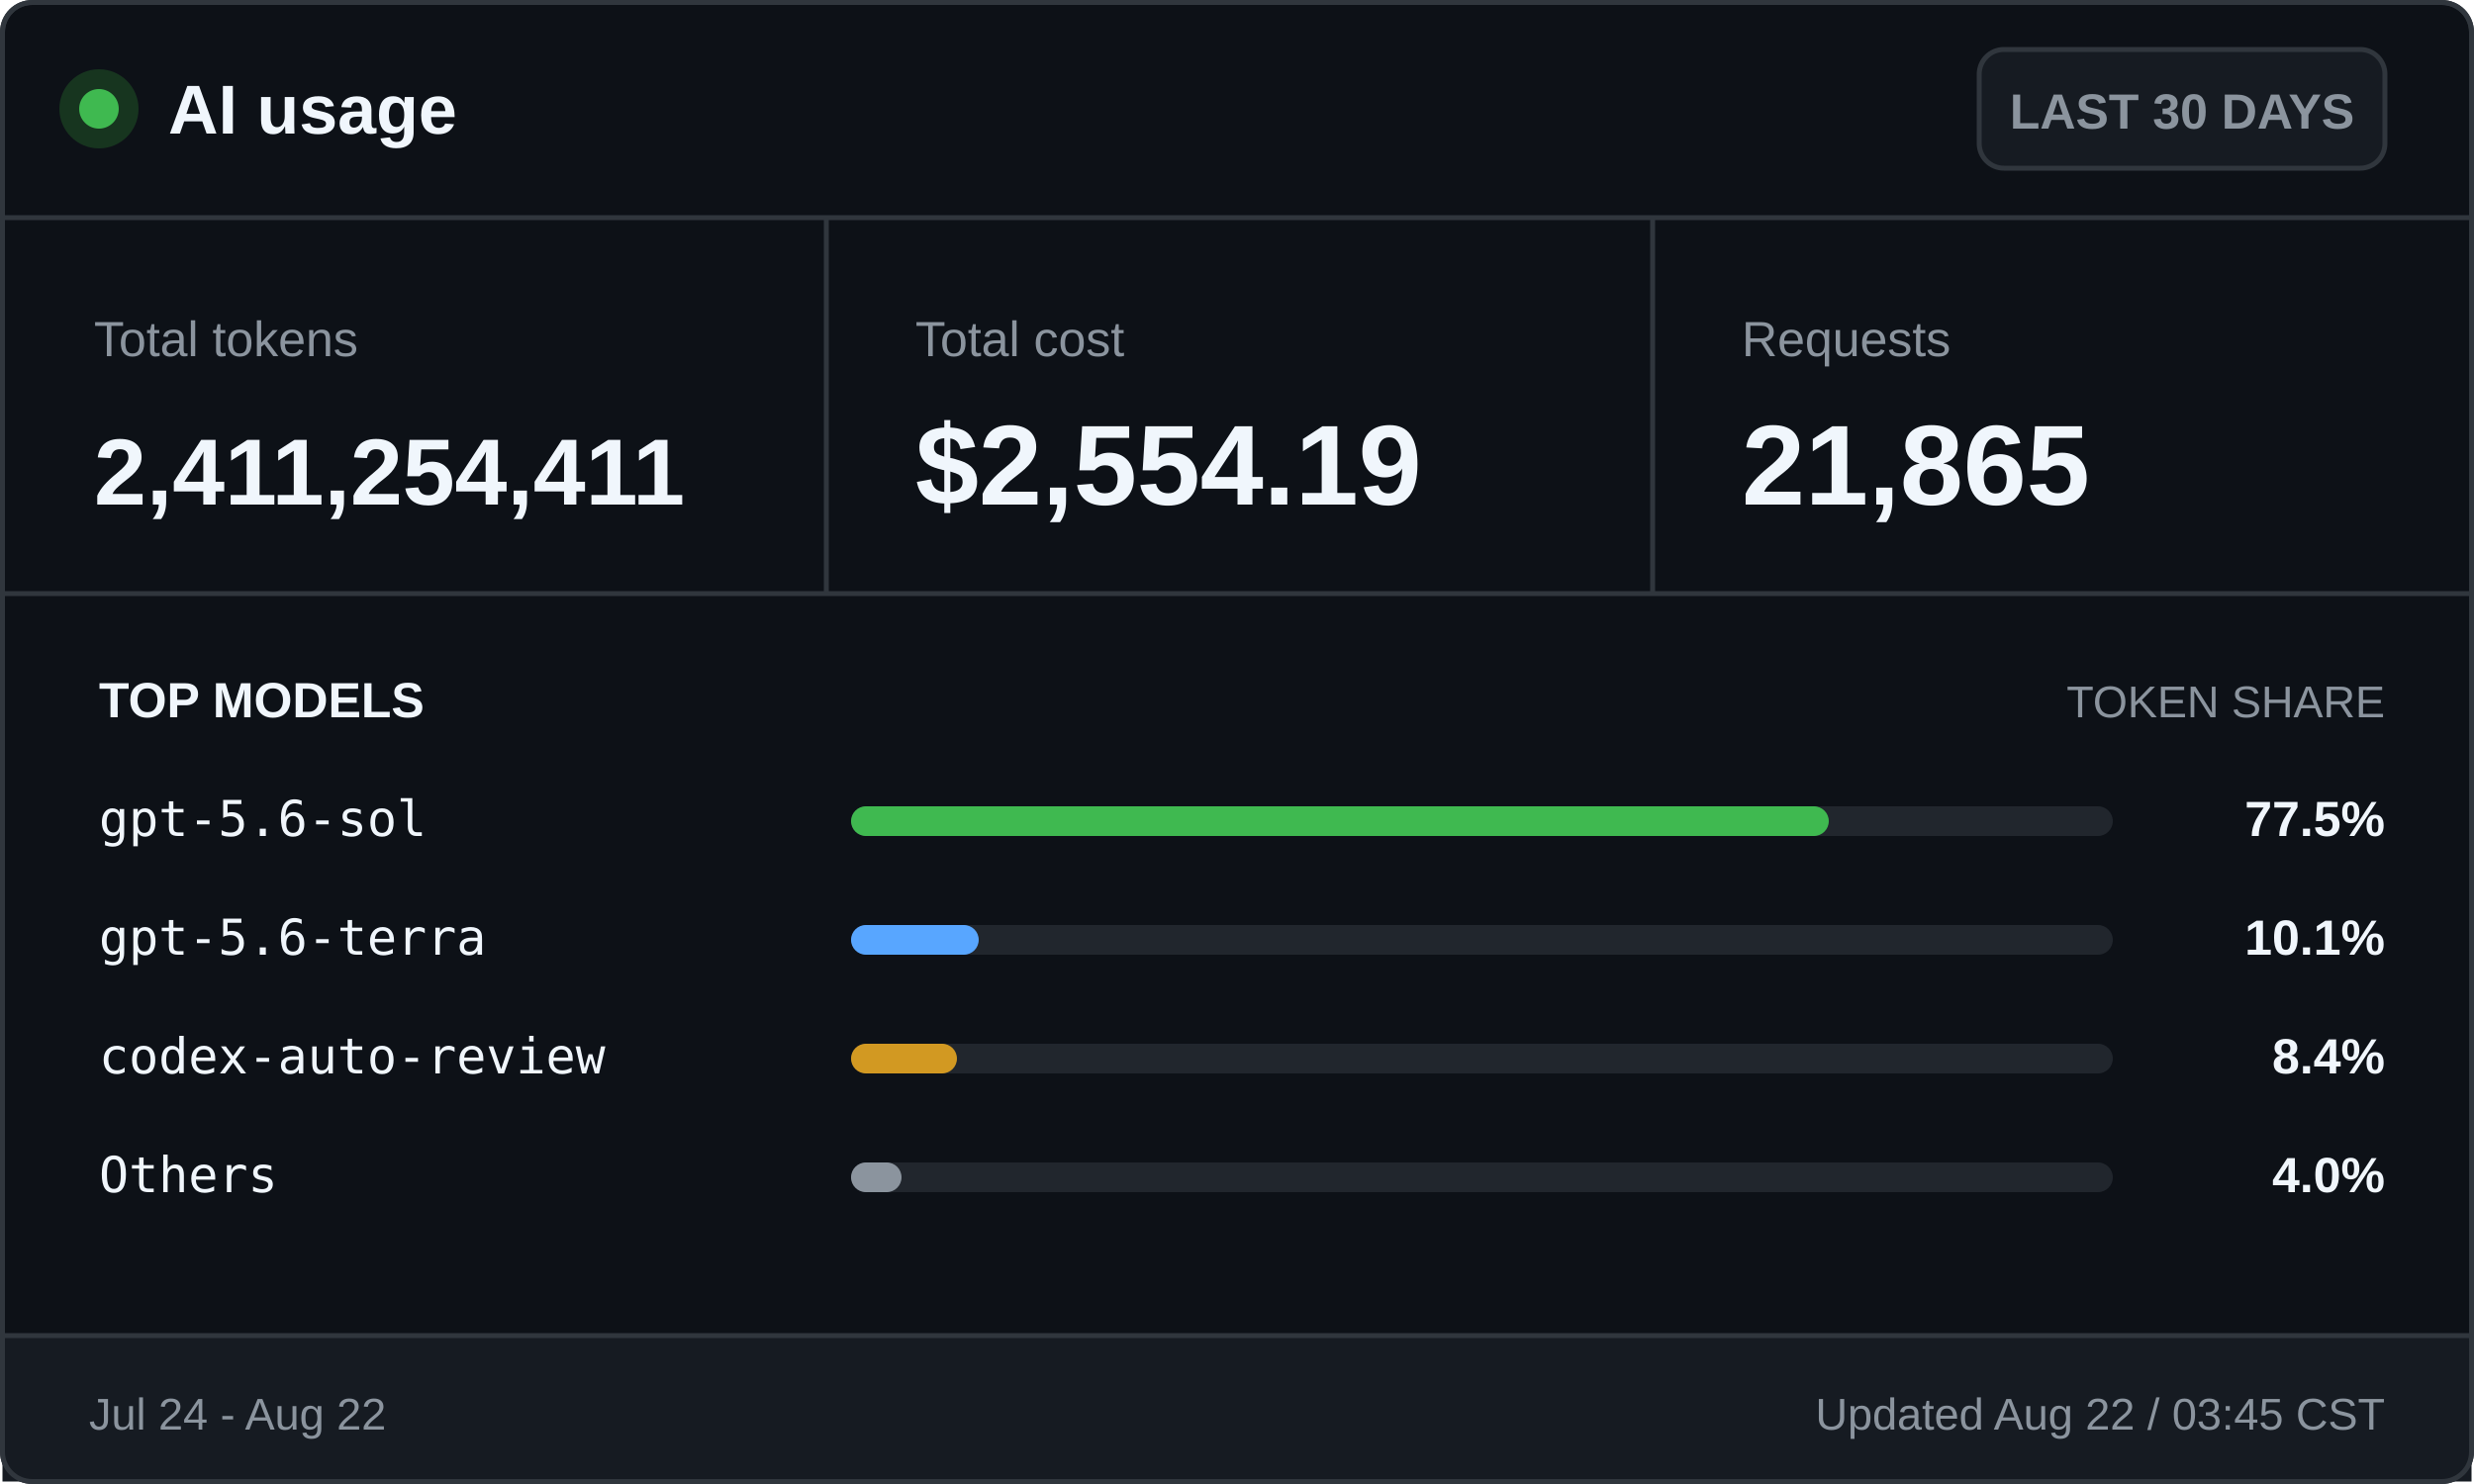
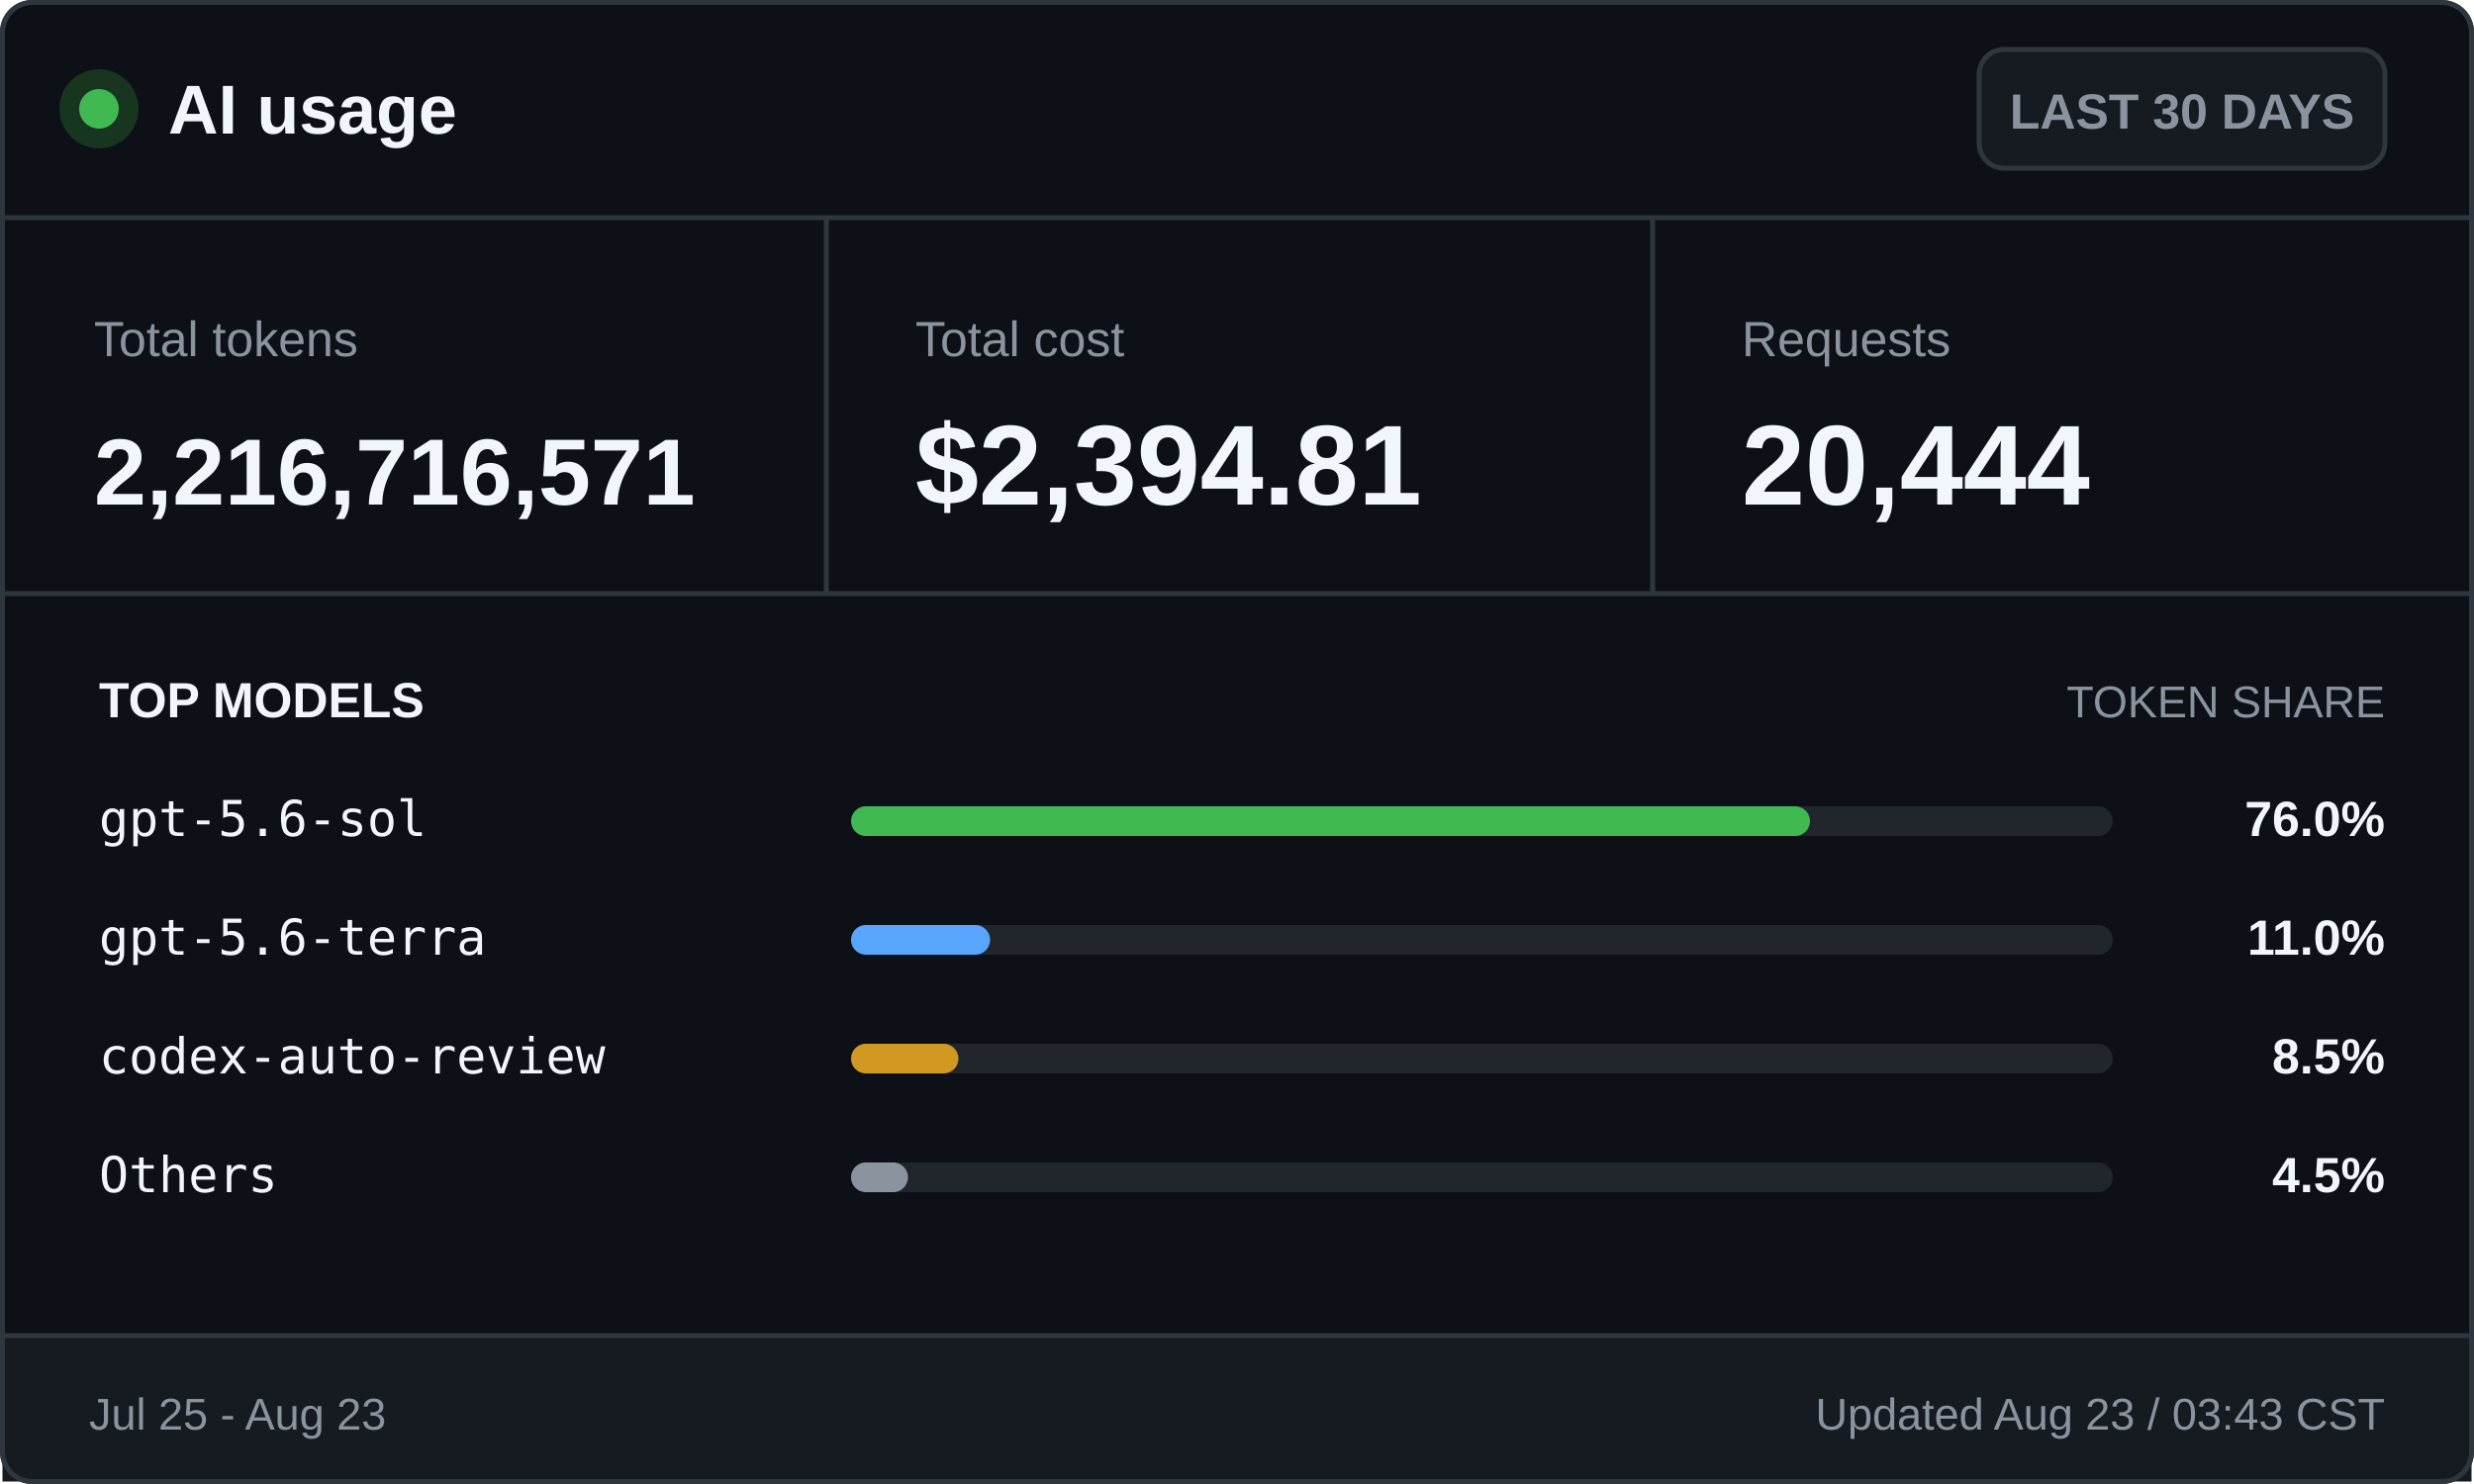
<svg xmlns="http://www.w3.org/2000/svg" width="500" height="300" viewBox="0 0 500 300" role="img" aria-labelledby="title desc">
  <style>
    .ui { font-family: -apple-system, BlinkMacSystemFont, "Segoe UI", Arial, sans-serif; }
    .mono { font-family: "Cascadia Mono", Consolas, monospace; }
    .brand { font-size: 14px; font-weight: 700; }
    .badge { font-size: 10px; font-weight: 600; }
    .label { font-size: 10px; }
    .value { font-size: 23px; font-weight: 700; }
    .token-value { font-size: 19px; font-weight: 700; }
    .section { font-size: 10px; font-weight: 700; text-transform: uppercase; }
    .section-muted { font-size: 9px; text-transform: uppercase; }
    .model { font-size: 10px; }
    .percentage { font-size: 10px; font-weight: 700; }
    .footer { font-size: 9px; }
  </style>
  <rect x="0.5" y="0.5" width="499" height="299" rx="6" fill="#0d1117" stroke="#30363d" />
  <circle cx="20" cy="22" r="8" fill="#17351f" />
  <circle cx="20" cy="22" r="4" fill="#3fb950" />
  <text class="ui brand" x="34" y="27" fill="#f0f6fc">AI usage</text>
  <rect x="400" y="10" width="82" height="24" rx="5" fill="#161b22" stroke="#30363d" />
  <text class="ui badge" x="441" y="26" fill="#8b949e" text-anchor="middle">LAST 30 DAYS</text>
  <line x1="0" y1="44" x2="500" y2="44" stroke="#30363d" />
  <text class="ui label" x="19" y="72" fill="#8b949e">Total tokens</text>
-   <text class="ui token-value" x="19" y="102" fill="#f0f6fc">2,411,254,411</text>
+   <text class="ui token-value" x="19" y="102" fill="#f0f6fc">2,216,716,571</text>
  <line x1="167" y1="44" x2="167" y2="120" stroke="#30363d" />
  <text class="ui label" x="185" y="72" fill="#8b949e">Total cost</text>
-   <text class="ui value" x="185" y="102" fill="#f0f6fc">$2,554.19</text>
+   <text class="ui value" x="185" y="102" fill="#f0f6fc">$2,394.81</text>
  <line x1="334" y1="44" x2="334" y2="120" stroke="#30363d" />
  <text class="ui label" x="352" y="72" fill="#8b949e">Requests</text>
-   <text class="ui value" x="352" y="102" fill="#f0f6fc">21,865</text>
+   <text class="ui value" x="352" y="102" fill="#f0f6fc">20,444</text>
  <line x1="0" y1="120" x2="500" y2="120" stroke="#30363d" />
  <text class="ui section" x="20" y="145" fill="#f0f6fc">TOP MODELS</text>
  <text class="ui section-muted" x="482" y="145" fill="#8b949e" text-anchor="end">TOKEN SHARE</text>
  <text class="mono model" x="20" y="169" fill="#f0f6fc">gpt-5.6-sol</text>
  <rect x="172" y="163" width="255" height="6" rx="3" fill="#21262d" />
-   <rect x="172" y="163" width="197.6" height="6" rx="3" fill="#3fb950" />
-   <text class="ui percentage" x="482" y="169" fill="#f0f6fc" text-anchor="end">77.5%</text>
+   <rect x="172" y="163" width="193.8" height="6" rx="3" fill="#3fb950" />
+   <text class="ui percentage" x="482" y="169" fill="#f0f6fc" text-anchor="end">76.0%</text>
  <text class="mono model" x="20" y="193" fill="#f0f6fc">gpt-5.6-terra</text>
  <rect x="172" y="187" width="255" height="6" rx="3" fill="#21262d" />
-   <rect x="172" y="187" width="25.8" height="6" rx="3" fill="#58a6ff" />
-   <text class="ui percentage" x="482" y="193" fill="#f0f6fc" text-anchor="end">10.1%</text>
+   <rect x="172" y="187" width="28.1" height="6" rx="3" fill="#58a6ff" />
+   <text class="ui percentage" x="482" y="193" fill="#f0f6fc" text-anchor="end">11.0%</text>
  <text class="mono model" x="20" y="217" fill="#f0f6fc">codex-auto-review</text>
  <rect x="172" y="211" width="255" height="6" rx="3" fill="#21262d" />
-   <rect x="172" y="211" width="21.4" height="6" rx="3" fill="#d29922" />
-   <text class="ui percentage" x="482" y="217" fill="#f0f6fc" text-anchor="end">8.4%</text>
+   <rect x="172" y="211" width="21.7" height="6" rx="3" fill="#d29922" />
+   <text class="ui percentage" x="482" y="217" fill="#f0f6fc" text-anchor="end">8.5%</text>
  <text class="mono model" x="20" y="241" fill="#f0f6fc">Others</text>
  <rect x="172" y="235" width="255" height="6" rx="3" fill="#21262d" />
-   <rect x="172" y="235" width="10.2" height="6" rx="3" fill="#8b949e" />
-   <text class="ui percentage" x="482" y="241" fill="#f0f6fc" text-anchor="end">4.0%</text>
+   <rect x="172" y="235" width="11.5" height="6" rx="3" fill="#8b949e" />
+   <text class="ui percentage" x="482" y="241" fill="#f0f6fc" text-anchor="end">4.5%</text>
  <rect x="0.5" y="270" width="499" height="29.5" fill="#161b22" />
  <line x1="0" y1="270" x2="500" y2="270" stroke="#30363d" />
-   <text class="ui footer" x="18" y="289" fill="#8b949e">Jul 24 - Aug 22</text>
-   <text class="ui footer" x="482" y="289" fill="#8b949e" text-anchor="end">Updated Aug 22 / 03:45 CST</text>
+   <text class="ui footer" x="18" y="289" fill="#8b949e">Jul 25 - Aug 23</text>
+   <text class="ui footer" x="482" y="289" fill="#8b949e" text-anchor="end">Updated Aug 23 / 03:43 CST</text>
  <rect x="0.5" y="0.5" width="499" height="299" rx="6" fill="none" stroke="#30363d" />
</svg>
